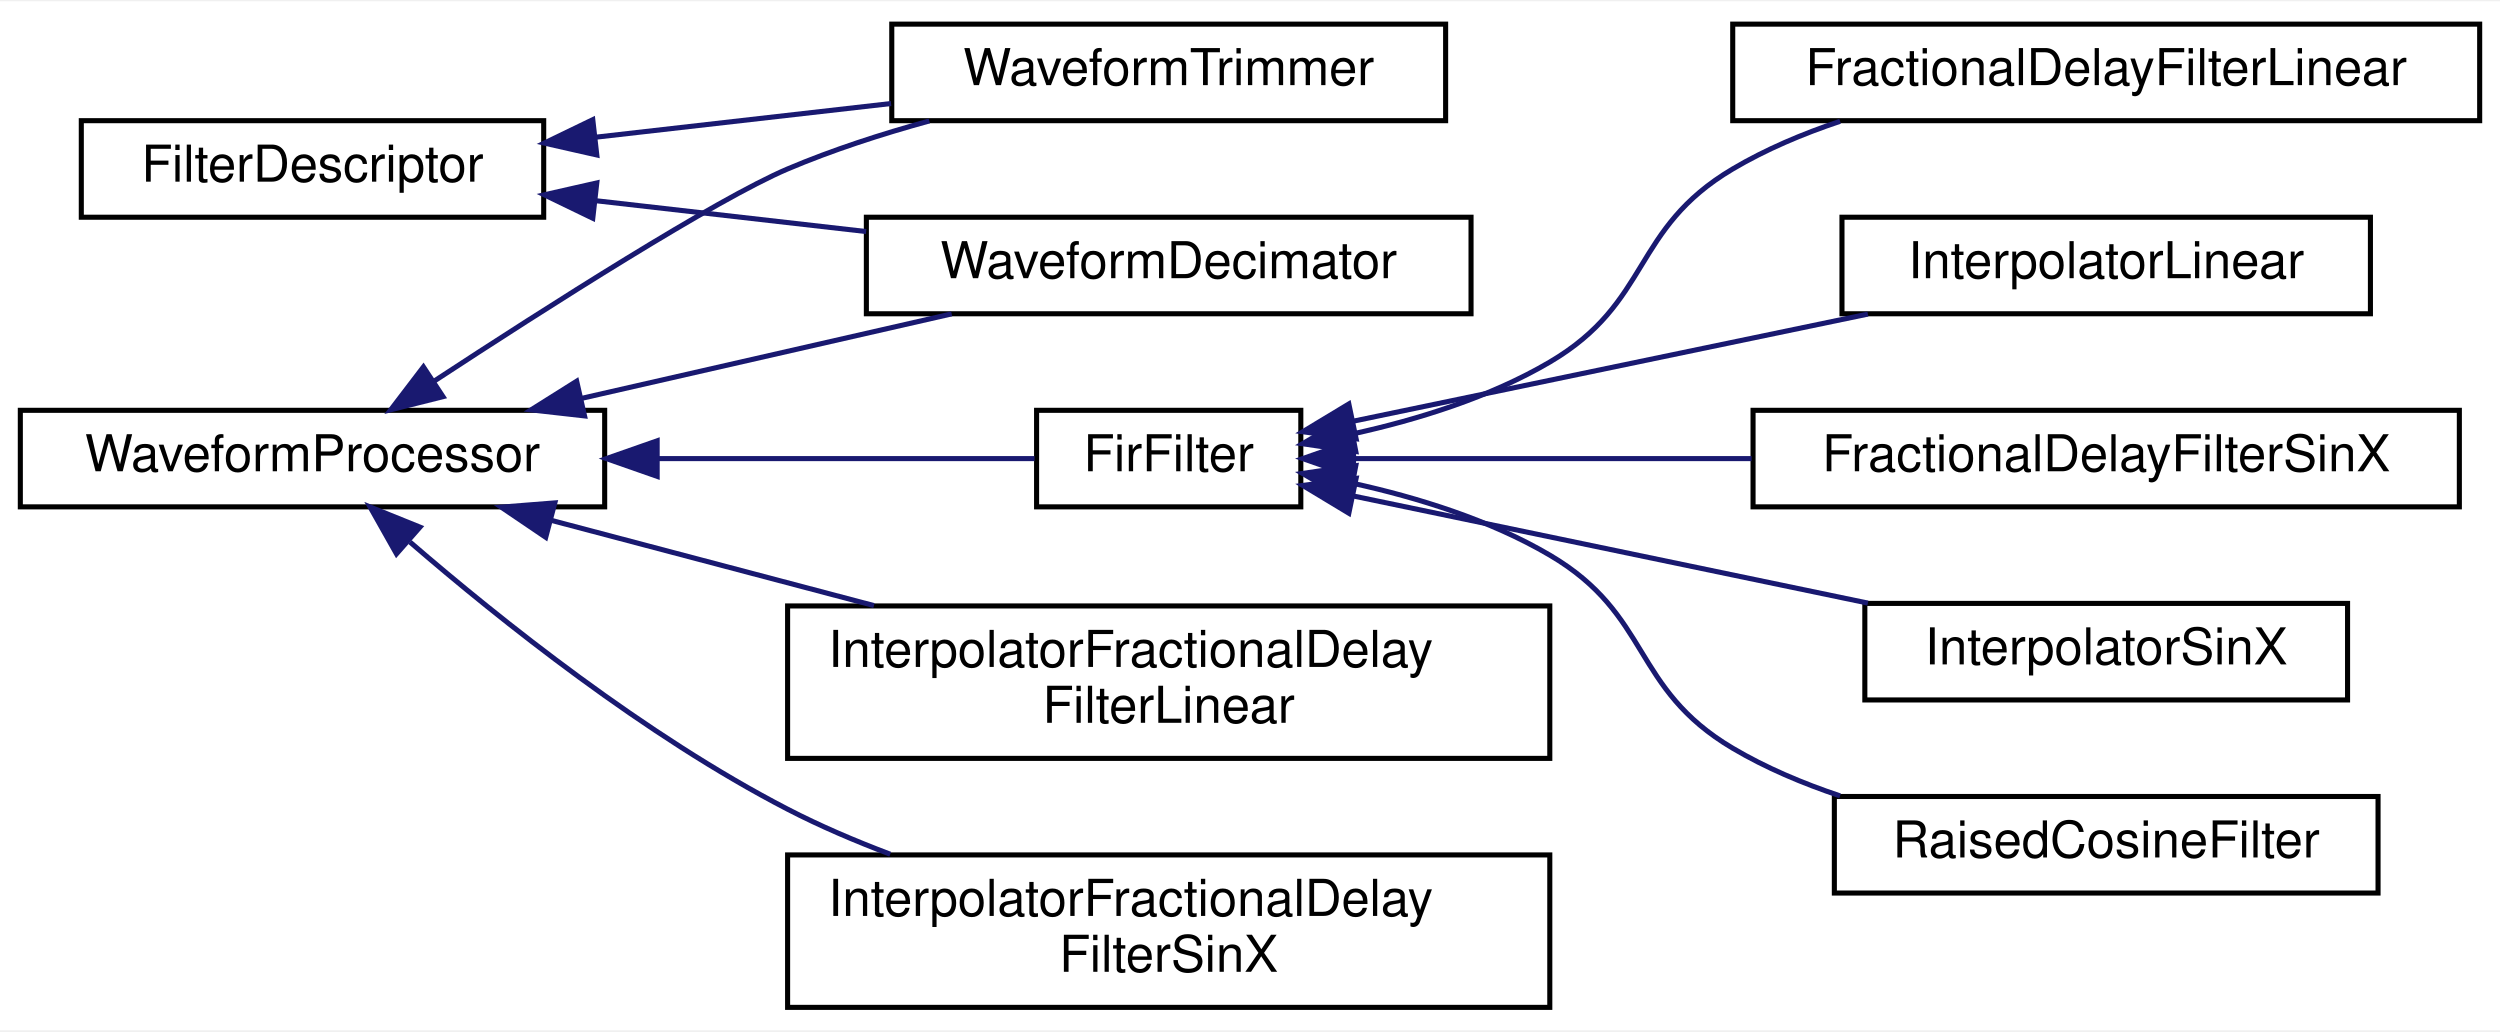
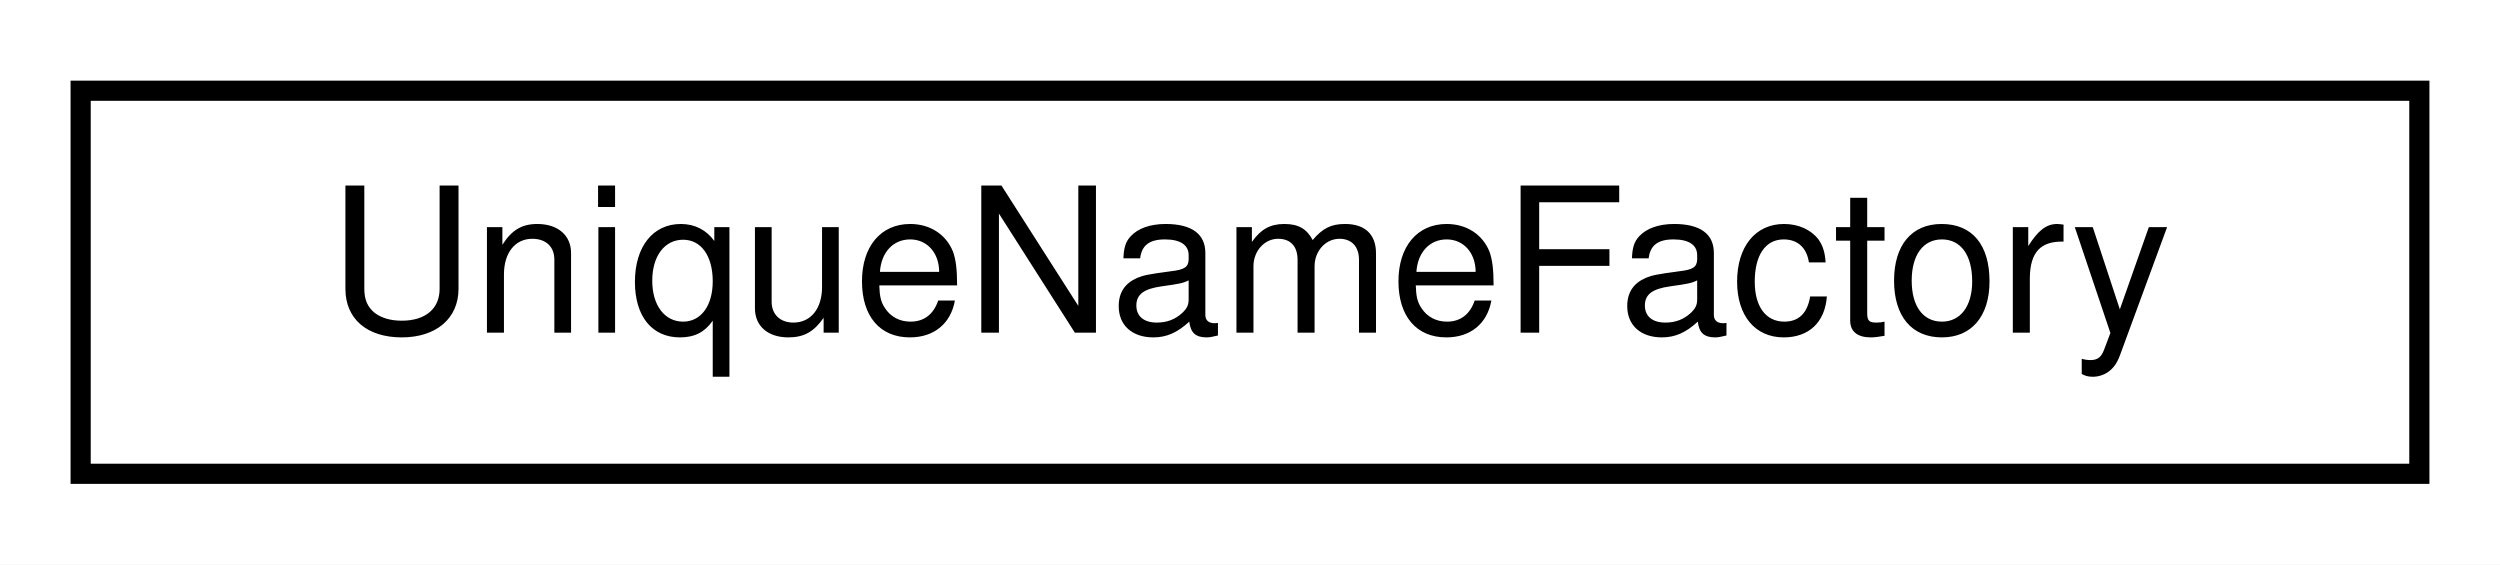
- <svg xmlns="http://www.w3.org/2000/svg" xmlns:xlink="http://www.w3.org/1999/xlink" width="492pt" height="203pt" viewBox="0.00 0.00 492.00 202.50">
-   <g id="graph0" class="graph" transform="scale(1 1) rotate(0) translate(4 198.5)">
-     <polygon fill="white" stroke="transparent" points="-4,4 -4,-198.5 488,-198.5 488,4 -4,4" />
+ <svg xmlns="http://www.w3.org/2000/svg" xmlns:xlink="http://www.w3.org/1999/xlink" width="124pt" height="28pt" viewBox="0.00 0.00 124.00 28.00">
+   <g id="graph0" class="graph" transform="scale(1 1) rotate(0) translate(4 24)">
+     <polygon fill="white" stroke="transparent" points="-4,4 -4,-24 120,-24 120,4 -4,4" />
    <g id="node1" class="node">
      <g id="a_node1">
-         <a xlink:href="classSignalIntegrity_1_1Lib_1_1TimeDomain_1_1Filters_1_1FilterDescriptor_1_1FilterDescriptor.xhtml" target="_top" xlink:title="FilterDescriptor.py.">
-           <polygon fill="white" stroke="black" points="12,-156 12,-175 103,-175 103,-156 12,-156" />
-           <text text-anchor="middle" x="57.5" y="-163" font-family="Helvetica,sans-Serif" font-size="10.00">FilterDescriptor</text>
+         <a xlink:href="classSignalIntegrity_1_1Lib_1_1SystemDescriptions_1_1UniqueNameFactory_1_1UniqueNameFactory.xhtml" target="_top" xlink:title="UniqueNameFactory.py.">
+           <polygon fill="white" stroke="black" points="0,-0.5 0,-19.5 116,-19.5 116,-0.5 0,-0.5" />
+           <text text-anchor="middle" x="58" y="-7.5" font-family="Helvetica,sans-Serif" font-size="10.00">UniqueNameFactory</text>
        </a>
      </g>
    </g>
-     <g id="node2" class="node">
-       <g id="a_node2">
-         <a xlink:href="classSignalIntegrity_1_1Lib_1_1TimeDomain_1_1Filters_1_1WaveformDecimator_1_1WaveformDecimator.xhtml" target="_top" xlink:title="decimates waveforms">
-           <polygon fill="white" stroke="black" points="166.5,-137 166.5,-156 285.5,-156 285.5,-137 166.5,-137" />
-           <text text-anchor="middle" x="226" y="-144" font-family="Helvetica,sans-Serif" font-size="10.00">WaveformDecimator</text>
-         </a>
-       </g>
-     </g>
-     <g id="edge1" class="edge">
-       <path fill="none" stroke="midnightblue" d="M113.44,-159.23C130.44,-157.29 149.23,-155.15 166.46,-153.18" />
-       <polygon fill="midnightblue" stroke="midnightblue" points="112.66,-155.8 103.12,-160.41 113.45,-162.75 112.66,-155.8" />
-     </g>
-     <g id="node3" class="node">
-       <g id="a_node3">
-         <a xlink:href="classSignalIntegrity_1_1Lib_1_1TimeDomain_1_1Filters_1_1WaveformTrimmer_1_1WaveformTrimmer.xhtml" target="_top" xlink:title="trims waveforms">
-           <polygon fill="white" stroke="black" points="171.5,-175 171.5,-194 280.5,-194 280.5,-175 171.5,-175" />
-           <text text-anchor="middle" x="226" y="-182" font-family="Helvetica,sans-Serif" font-size="10.00">WaveformTrimmer</text>
-         </a>
-       </g>
-     </g>
-     <g id="edge2" class="edge">
-       <path fill="none" stroke="midnightblue" d="M113.24,-171.75C131.92,-173.88 152.77,-176.26 171.36,-178.38" />
-       <polygon fill="midnightblue" stroke="midnightblue" points="113.45,-168.25 103.12,-170.59 112.66,-175.2 113.45,-168.25" />
-     </g>
-     <g id="node4" class="node">
-       <g id="a_node4">
-         <a xlink:href="classSignalIntegrity_1_1Lib_1_1TimeDomain_1_1Filters_1_1WaveformProcessor_1_1WaveformProcessor.xhtml" target="_top" xlink:title="WaveformProcessor.py.">
-           <polygon fill="white" stroke="black" points="0,-99 0,-118 115,-118 115,-99 0,-99" />
-           <text text-anchor="middle" x="57.5" y="-106" font-family="Helvetica,sans-Serif" font-size="10.00">WaveformProcessor</text>
-         </a>
-       </g>
-     </g>
-     <g id="edge11" class="edge">
-       <path fill="none" stroke="midnightblue" d="M110.31,-120.32C133.78,-125.68 161.17,-131.93 183.29,-136.98" />
-       <polygon fill="midnightblue" stroke="midnightblue" points="111.04,-116.9 100.51,-118.09 109.49,-123.73 111.04,-116.9" />
-     </g>
-     <g id="edge12" class="edge">
-       <path fill="none" stroke="midnightblue" d="M81.25,-123.62C103.81,-138.4 136.98,-159.54 151,-165.5 159.79,-169.23 169.49,-172.37 178.89,-174.95" />
-       <polygon fill="midnightblue" stroke="midnightblue" points="83.18,-120.69 72.9,-118.11 79.33,-126.54 83.18,-120.69" />
-     </g>
-     <g id="node5" class="node">
-       <g id="a_node5">
-         <a xlink:href="classSignalIntegrity_1_1Lib_1_1TimeDomain_1_1Filters_1_1FirFilter_1_1FirFilter.xhtml" target="_top" xlink:title="base filter class for all FIR filters">
-           <polygon fill="white" stroke="black" points="200,-99 200,-118 252,-118 252,-99 200,-99" />
-           <text text-anchor="middle" x="226" y="-106" font-family="Helvetica,sans-Serif" font-size="10.00">FirFilter</text>
-         </a>
-       </g>
-     </g>
-     <g id="edge3" class="edge">
-       <path fill="none" stroke="midnightblue" d="M125.57,-108.5C151.63,-108.5 179.88,-108.5 199.59,-108.5" />
-       <polygon fill="midnightblue" stroke="midnightblue" points="125.33,-105 115.33,-108.5 125.33,-112 125.33,-105" />
-     </g>
-     <g id="node11" class="node">
-       <g id="a_node11">
-         <a xlink:href="classSignalIntegrity_1_1Lib_1_1TimeDomain_1_1Filters_1_1InterpolatorLinear_1_1InterpolatorFractionalDelayFilterLinear.xhtml" target="_top" xlink:title="combination linear fractional delay and interpolating filter">
-           <polygon fill="white" stroke="black" points="151,-49.5 151,-79.5 301,-79.5 301,-49.5 151,-49.5" />
-           <text text-anchor="start" x="159" y="-67.5" font-family="Helvetica,sans-Serif" font-size="10.00">InterpolatorFractionalDelay</text>
-           <text text-anchor="middle" x="226" y="-56.5" font-family="Helvetica,sans-Serif" font-size="10.00">FilterLinear</text>
-         </a>
-       </g>
-     </g>
-     <g id="edge9" class="edge">
-       <path fill="none" stroke="midnightblue" d="M104.55,-96.33C124.18,-91.14 147.29,-85.04 167.99,-79.57" />
-       <polygon fill="midnightblue" stroke="midnightblue" points="103.4,-93.01 94.63,-98.95 105.19,-99.78 103.4,-93.01" />
-     </g>
-     <g id="node12" class="node">
-       <g id="a_node12">
-         <a xlink:href="classSignalIntegrity_1_1Lib_1_1TimeDomain_1_1Filters_1_1InterpolatorSinX_1_1InterpolatorFractionalDelayFilterSinX.xhtml" target="_top" xlink:title="combination sinx/x fractional delay and interpolating filter">
-           <polygon fill="white" stroke="black" points="151,-0.5 151,-30.5 301,-30.5 301,-0.5 151,-0.5" />
-           <text text-anchor="start" x="159" y="-18.5" font-family="Helvetica,sans-Serif" font-size="10.00">InterpolatorFractionalDelay</text>
-           <text text-anchor="middle" x="226" y="-7.5" font-family="Helvetica,sans-Serif" font-size="10.00">FilterSinX</text>
-         </a>
-       </g>
-     </g>
-     <g id="edge10" class="edge">
-       <path fill="none" stroke="midnightblue" d="M76.68,-92.08C94.5,-76.7 123.01,-53.97 151,-39.5 157.36,-36.21 164.26,-33.26 171.2,-30.64" />
-       <polygon fill="midnightblue" stroke="midnightblue" points="74.03,-89.75 68.83,-98.98 78.65,-95.01 74.03,-89.75" />
-     </g>
-     <g id="node6" class="node">
-       <g id="a_node6">
-         <a xlink:href="classSignalIntegrity_1_1Lib_1_1TimeDomain_1_1Filters_1_1InterpolatorLinear_1_1FractionalDelayFilterLinear.xhtml" target="_top" xlink:title="linear fractional delay filter">
-           <polygon fill="white" stroke="black" points="337,-175 337,-194 484,-194 484,-175 337,-175" />
-           <text text-anchor="middle" x="410.5" y="-182" font-family="Helvetica,sans-Serif" font-size="10.00">FractionalDelayFilterLinear</text>
-         </a>
-       </g>
-     </g>
-     <g id="edge4" class="edge">
-       <path fill="none" stroke="midnightblue" d="M262.24,-113.36C275.06,-116.18 289.27,-120.6 301,-127.5 321.05,-139.3 316.98,-153.65 337,-165.5 343.49,-169.34 350.77,-172.42 358.13,-174.88" />
-       <polygon fill="midnightblue" stroke="midnightblue" points="262.82,-109.9 252.33,-111.42 261.48,-116.77 262.82,-109.9" />
-     </g>
-     <g id="node7" class="node">
-       <g id="a_node7">
-         <a xlink:href="classSignalIntegrity_1_1Lib_1_1TimeDomain_1_1Filters_1_1InterpolatorLinear_1_1InterpolatorLinear.xhtml" target="_top" xlink:title="linear interpolating filter">
-           <polygon fill="white" stroke="black" points="358.5,-137 358.5,-156 462.5,-156 462.5,-137 358.5,-137" />
-           <text text-anchor="middle" x="410.5" y="-144" font-family="Helvetica,sans-Serif" font-size="10.00">InterpolatorLinear</text>
-         </a>
-       </g>
-     </g>
-     <g id="edge5" class="edge">
-       <path fill="none" stroke="midnightblue" d="M262.42,-115.88C291.28,-121.88 332.23,-130.41 363.6,-136.94" />
-       <polygon fill="midnightblue" stroke="midnightblue" points="262.88,-112.4 252.38,-113.78 261.45,-119.25 262.88,-112.4" />
-     </g>
-     <g id="node8" class="node">
-       <g id="a_node8">
-         <a xlink:href="classSignalIntegrity_1_1Lib_1_1TimeDomain_1_1Filters_1_1InterpolatorSinX_1_1FractionalDelayFilterSinX.xhtml" target="_top" xlink:title="sinx/x fractional delay filter">
-           <polygon fill="white" stroke="black" points="341,-99 341,-118 480,-118 480,-99 341,-99" />
-           <text text-anchor="middle" x="410.5" y="-106" font-family="Helvetica,sans-Serif" font-size="10.00">FractionalDelayFilterSinX</text>
-         </a>
-       </g>
-     </g>
-     <g id="edge6" class="edge">
-       <path fill="none" stroke="midnightblue" d="M262.66,-108.5C284.85,-108.5 314.13,-108.5 340.71,-108.5" />
-       <polygon fill="midnightblue" stroke="midnightblue" points="262.38,-105 252.38,-108.5 262.38,-112 262.38,-105" />
-     </g>
-     <g id="node9" class="node">
-       <g id="a_node9">
-         <a xlink:href="classSignalIntegrity_1_1Lib_1_1TimeDomain_1_1Filters_1_1InterpolatorSinX_1_1InterpolatorSinX.xhtml" target="_top" xlink:title="sinx/x interpolating filter">
-           <polygon fill="white" stroke="black" points="363,-61 363,-80 458,-80 458,-61 363,-61" />
-           <text text-anchor="middle" x="410.5" y="-68" font-family="Helvetica,sans-Serif" font-size="10.00">InterpolatorSinX</text>
-         </a>
-       </g>
-     </g>
-     <g id="edge7" class="edge">
-       <path fill="none" stroke="midnightblue" d="M262.42,-101.12C291.28,-95.12 332.23,-86.59 363.6,-80.06" />
-       <polygon fill="midnightblue" stroke="midnightblue" points="261.45,-97.75 252.38,-103.22 262.88,-104.6 261.45,-97.75" />
-     </g>
-     <g id="node10" class="node">
-       <g id="a_node10">
-         <a xlink:href="classSignalIntegrity_1_1Lib_1_1TimeDomain_1_1Filters_1_1RaisedCosineFilter_1_1RaisedCosineFilter.xhtml" target="_top" xlink:title="raised cosine filter">
-           <polygon fill="white" stroke="black" points="357,-23 357,-42 464,-42 464,-23 357,-23" />
-           <text text-anchor="middle" x="410.5" y="-30" font-family="Helvetica,sans-Serif" font-size="10.00">RaisedCosineFilter</text>
-         </a>
-       </g>
-     </g>
-     <g id="edge8" class="edge">
-       <path fill="none" stroke="midnightblue" d="M262.24,-103.64C275.06,-100.82 289.27,-96.4 301,-89.5 321.05,-77.7 316.98,-63.35 337,-51.5 343.49,-47.66 350.77,-44.58 358.13,-42.12" />
-       <polygon fill="midnightblue" stroke="midnightblue" points="261.48,-100.23 252.33,-105.58 262.82,-107.1 261.48,-100.23" />
-     </g>
  </g>
</svg>
